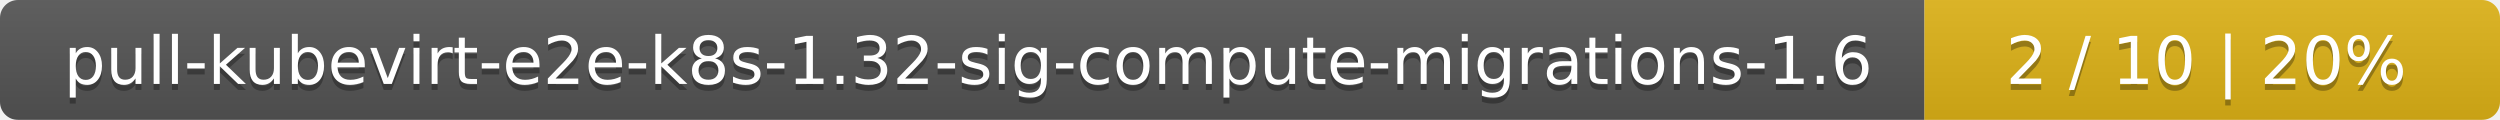
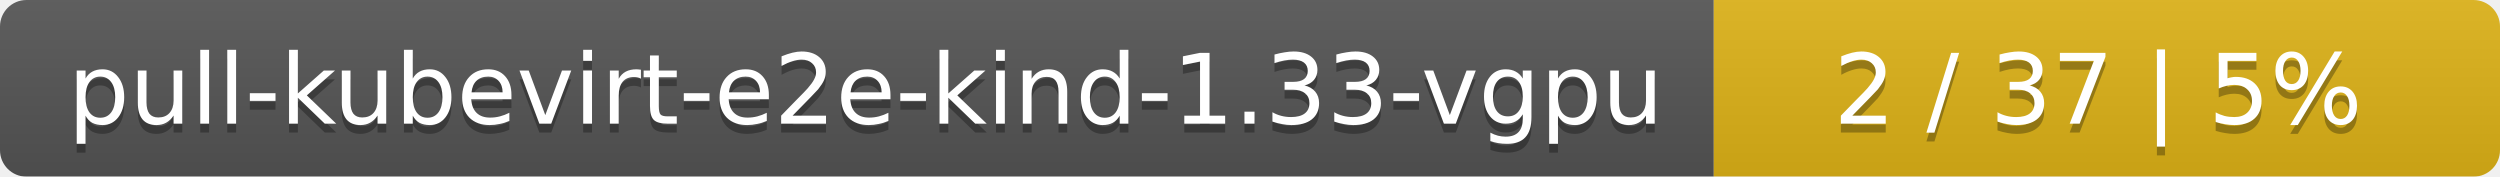
- <svg xmlns="http://www.w3.org/2000/svg" width="417" height="20">
+ <svg xmlns="http://www.w3.org/2000/svg" width="283" height="20">
  <linearGradient id="smooth" x2="0" y2="100%">
    <stop offset="0" stop-color="#bbb" stop-opacity=".1" />
    <stop offset="1" stop-opacity=".1" />
  </linearGradient>
  <mask id="round">
-     <rect width="417" height="20" rx="3" fill="#fff" />
+     <rect width="283" height="20" rx="3" fill="#fff" />
  </mask>
  <g mask="url(#round)">
-     <rect width="321" height="20" fill="#555" />
-     <rect x="321" width="96" height="20" fill="#dfb317" />
-     <rect width="417" height="20" fill="url(#smooth)" />
+     <rect width="194" height="20" fill="#555" />
+     <rect x="194" width="89" height="20" fill="#dfb317" />
+     <rect width="283" height="20" fill="url(#smooth)" />
  </g>
  <g fill="#fff" text-anchor="middle" font-family="DejaVu Sans,Verdana,Geneva,sans-serif" font-size="11">
-     <text x="161.5" y="15" fill="#010101" fill-opacity=".3">pull-kubevirt-e2e-k8s-1.32-sig-compute-migrations-1.6</text>
-     <text x="161.5" y="14">pull-kubevirt-e2e-k8s-1.32-sig-compute-migrations-1.6</text>
-     <text x="368" y="15" fill="#010101" fill-opacity=".3">2 / 10    |    20%</text>
-     <text x="368" y="14">2 / 10    |    20%</text>
+     <text x="98" y="15" fill="#010101" fill-opacity=".3">pull-kubevirt-e2e-kind-1.33-vgpu</text>
+     <text x="98" y="14">pull-kubevirt-e2e-kind-1.33-vgpu</text>
+     <text x="237.5" y="15" fill="#010101" fill-opacity=".3">2 / 37    |    5%</text>
+     <text x="237.5" y="14">2 / 37    |    5%</text>
  </g>
</svg>
